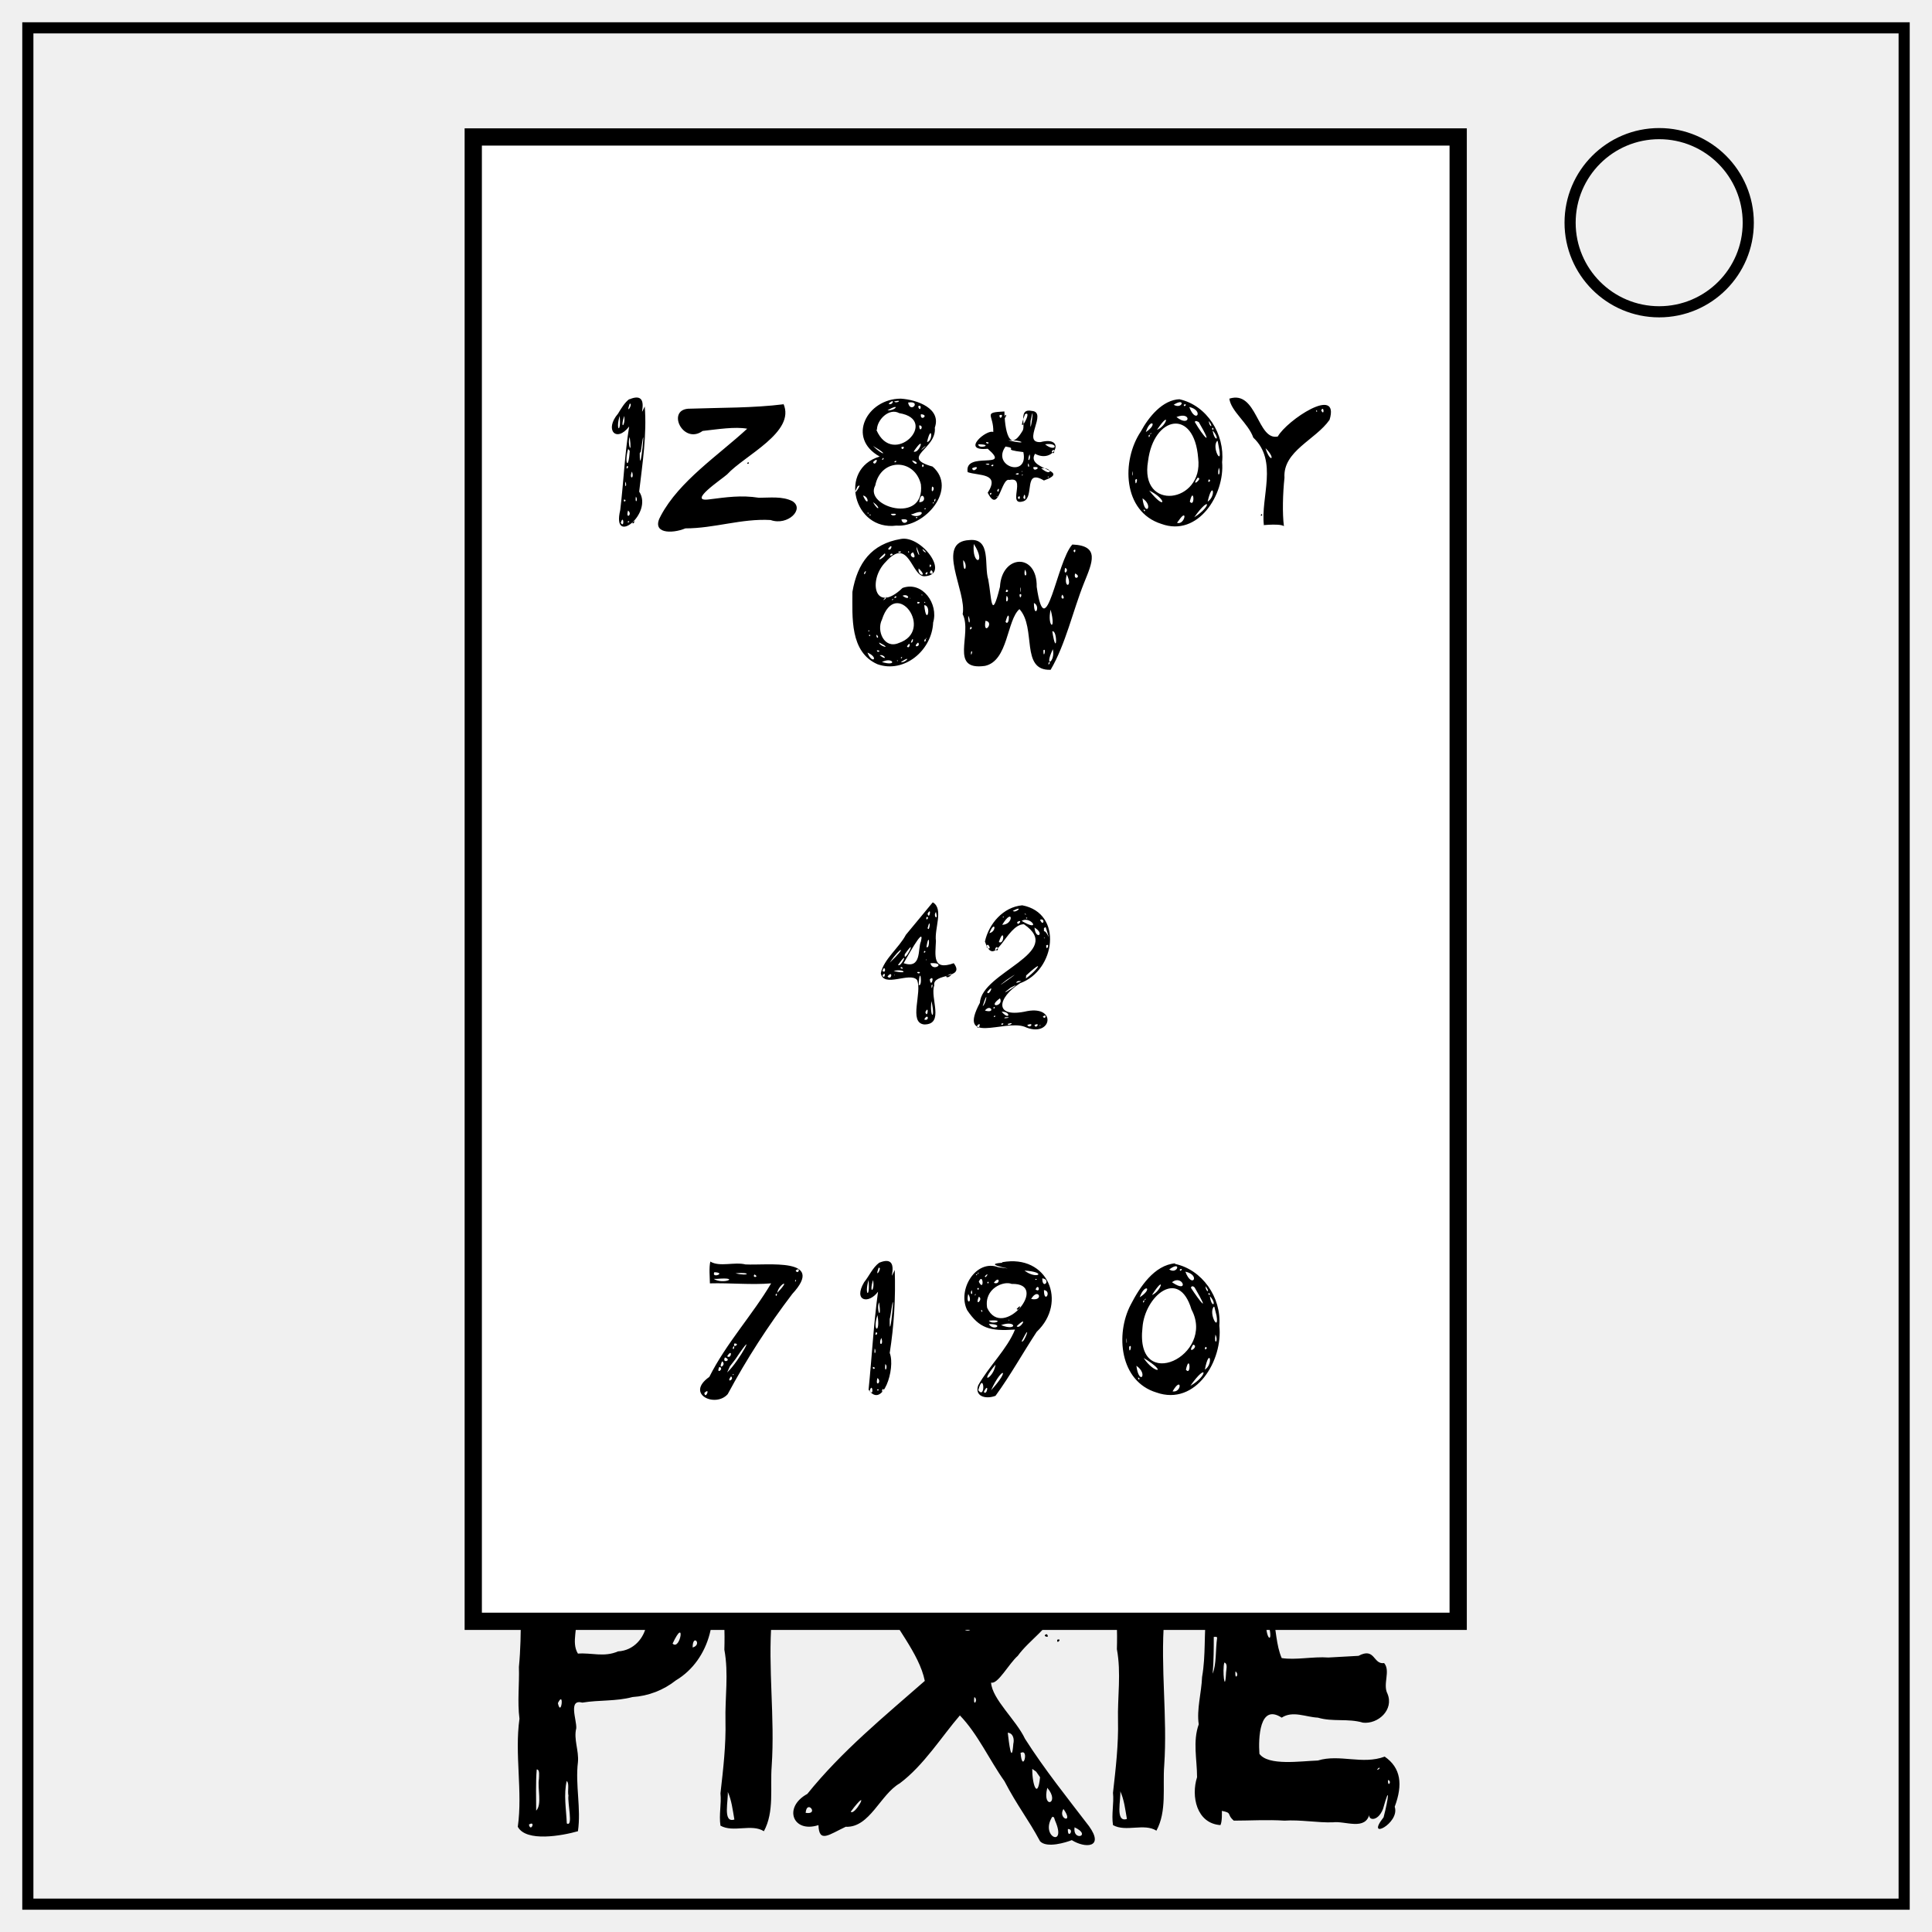
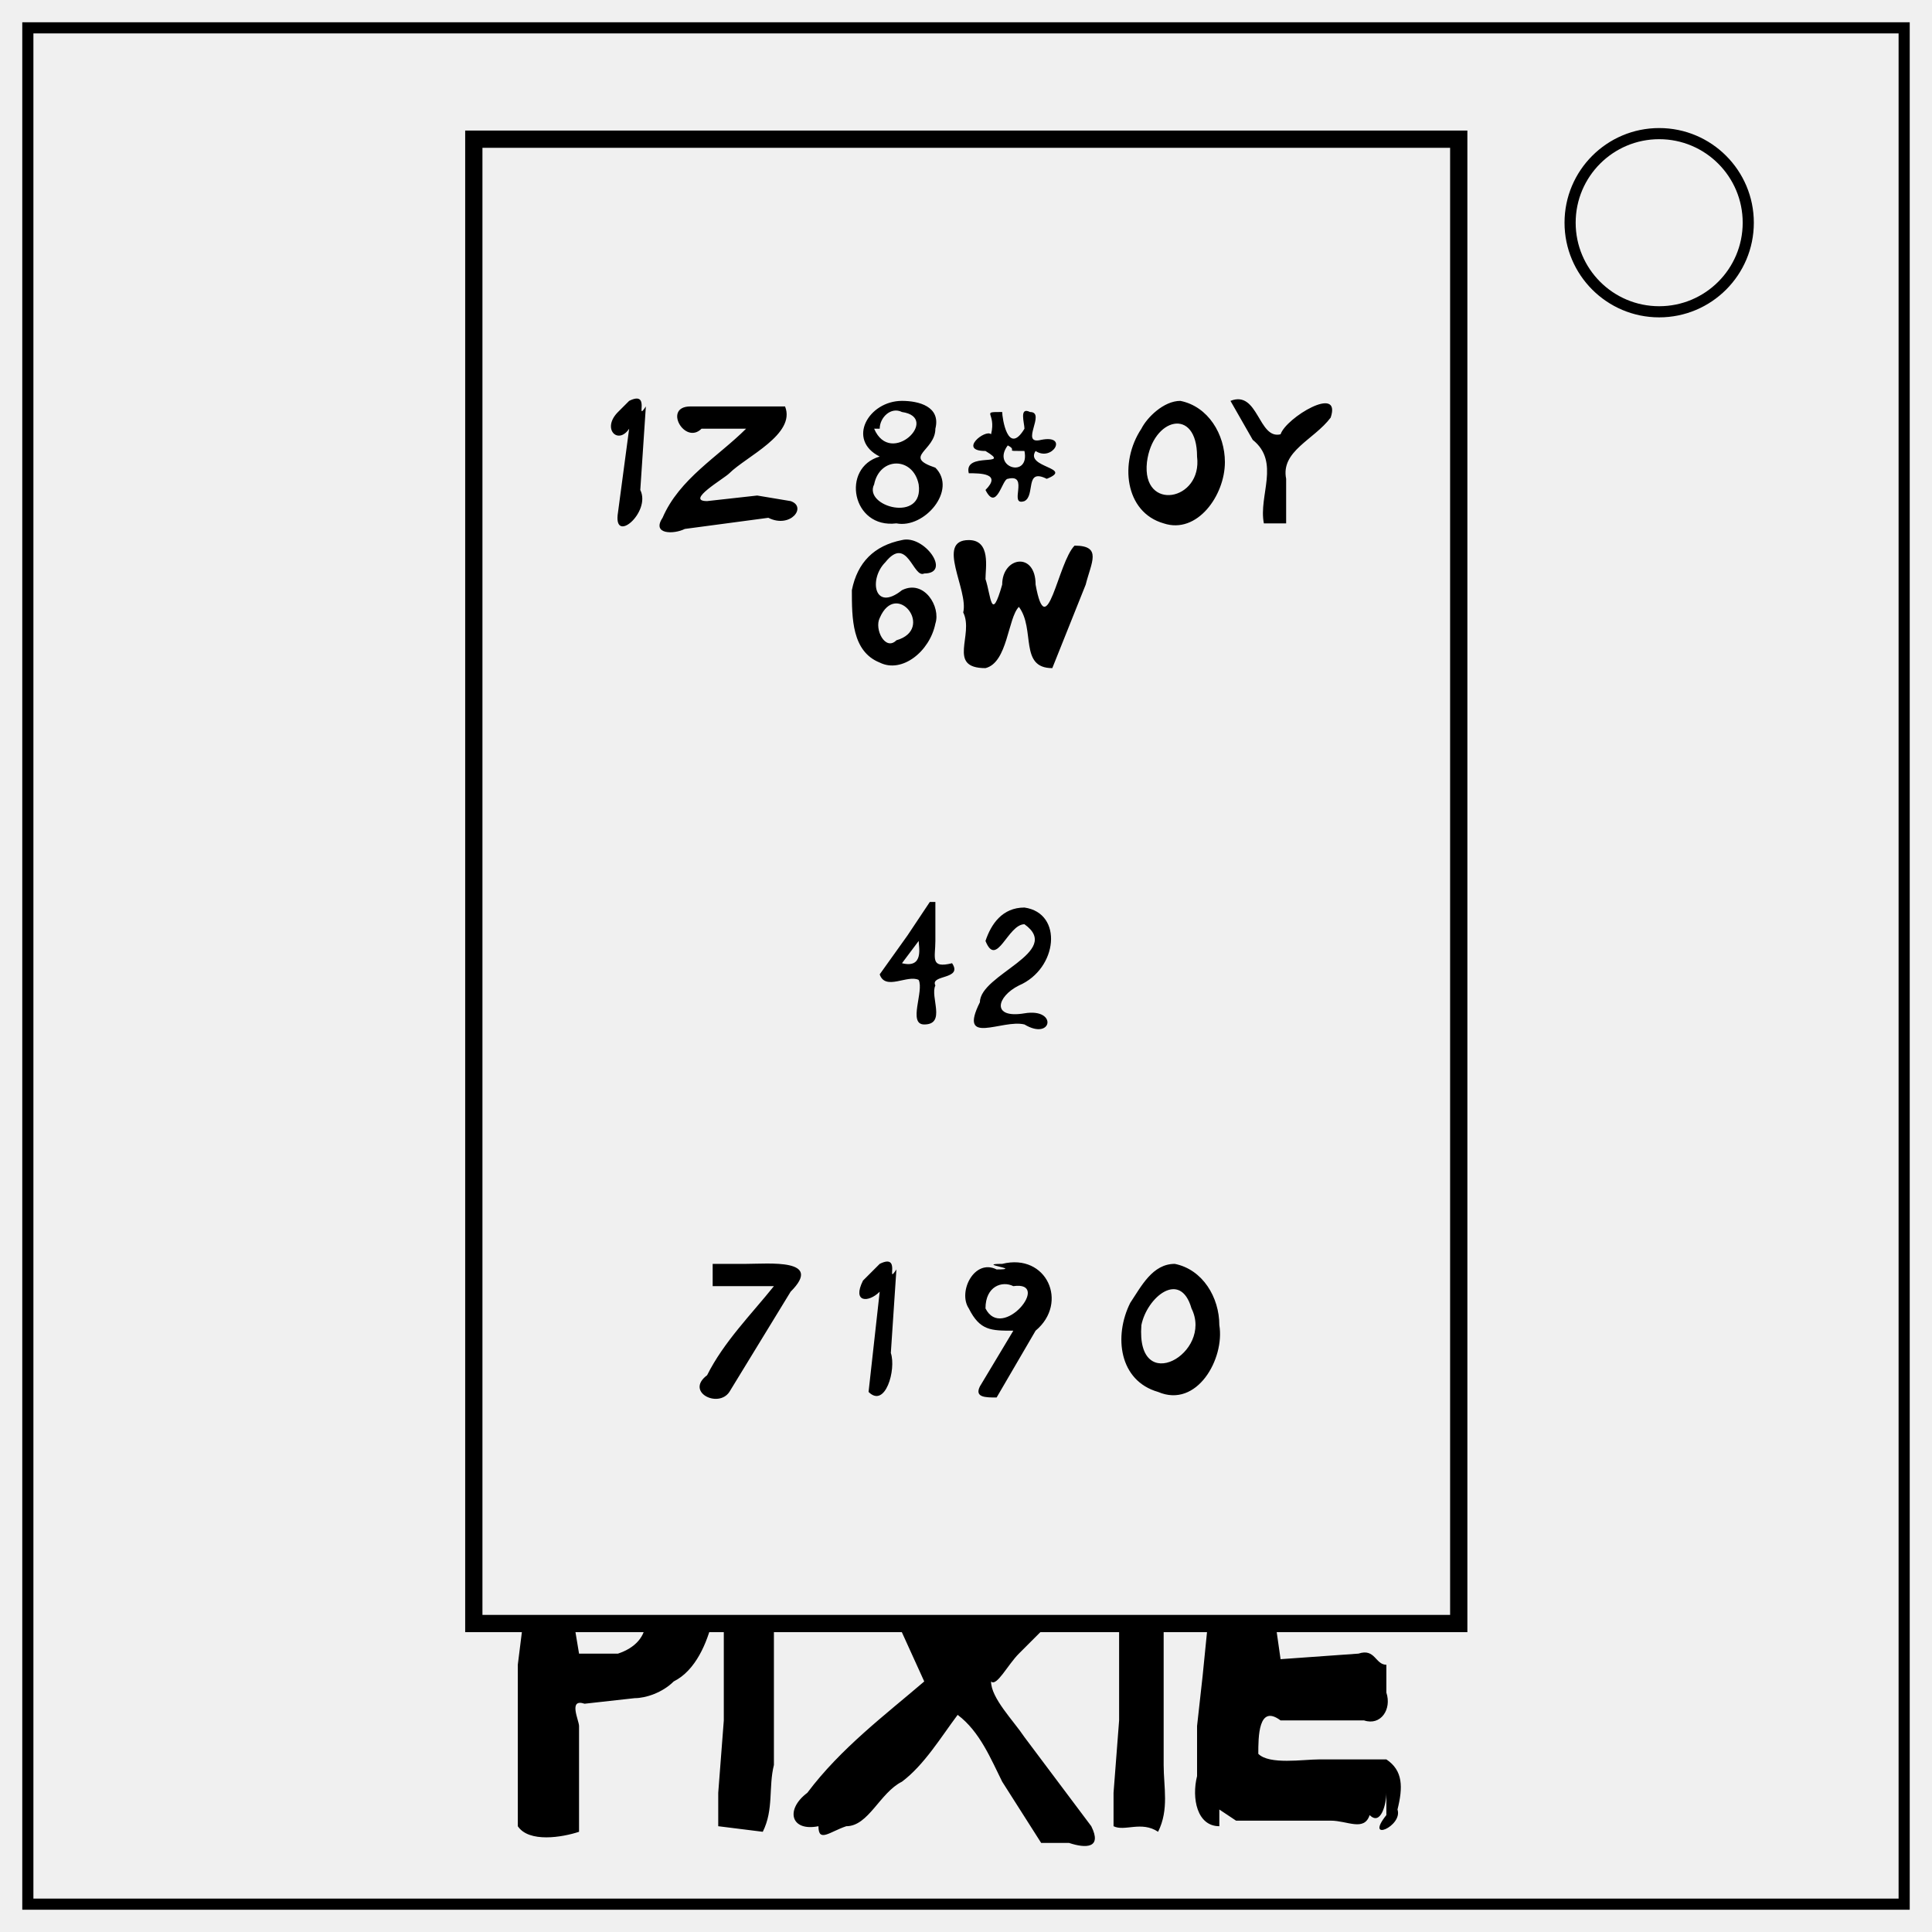
<svg xmlns="http://www.w3.org/2000/svg" xml:space="preserve" fill="none" stroke="#000" stroke-width="2" viewBox="0 0 347 347">
  <path d="M5 5h337v337H5z" />
  <circle cx="298" cy="40" r="16" />
-   <path fill="#000" stroke="none" d="M101.3 275.6c5.9 0 11.6 1.4 17.3 2.7 2.4 1.9 9 .4 8 4.9 3 6.4 1 14.9-5.2 18.6a14 14 0 0 1-7.8 3c-3 .8-6 .5-9 1-2.6-.7-1 3.1-1.1 4.6-.5 2 .5 4 .3 6.1-.5 4.1.6 8.3 0 12.4-2.8.8-9.3 2-10.8-.8.9-6.4-.6-13 .3-19.4-.4-3.1 0-6.2-.1-9.3.6-6.2.2-12.4.3-18.5-.4-5.5 4.1-4.4 7.8-5.3zm14.2 4c1.1 4.3 1.9-2 0 0zm-19.8 1.7c0 2 1-1.5 0 0zm7.6 8.5c.7 2.4-.8 5.1.5 7.2 2.4-.2 4.7.7 7.2-.4 5.7-.3 7.5-9.1 1.3-10.5-2.8-.6-6-1.7-8.4.4-.3 1-.4 2.2-.6 3.3zm14.2-4.5c-.1 3.2 3 3.1 1.2.2-.4-.2-.8-.2-1.2-.2zm-18.3 5.5c.7 4.9 1.4-4.5 0 0zm26.6-1.3c-1.4 2.6 1.5 3.6 0 0zm-5 5.7c1.4 1.4 2.4-5.1 0 0zm3.6.7c1.8-.5 0-2.6 0 0zm-24.2 10c.6 2.7 1.2-2.5 0 0zm-3.8 11.9c-.2 2.4-.1 5-.1 7.4 1.1-1.1.2-4 .5-5.7 0-.5.2-1.7-.4-1.7zm5.4 2c-.6 2.5-.1 5.2 0 7.7 1.2.7.1-3.7.3-5-.2-.8.2-2.2-.3-2.6zm-6.8 7.9c.3 1.5 1.3-.8 0 0zm37.8-53.5c1.8 1.5 4.6-.2 5.8 2-.3 5-.5 9.8 0 14.7-.7 8.8.6 17.5 0 26.3-.3 3.9.5 8.2-1.4 11.7-2.2-1.4-5.5.3-7.8-1-.3-2 .2-3.9 0-5.8.5-4.4 1-8.7.9-13-.1-4.2.6-8.5-.2-12.8.2-6.4-.6-12.8-.6-19.2 2.6-1.7 2.2 3.8 2.2-.5-1.5-1.2-.1-2.1 1-2.4zm3.4 2.7c-.2 2.6.5 2 0 0zm-4.6 2.7c-.2 1.2.6.1 0 0zm-.9 42.1c.2 1.5-1 5.8 1.2 5.1-.3-1.7-.5-3.5-1.2-5zM158 275c1.4 1.6 3.8 1.8 6 1.5.8 2 2.5 6 5 8.2 1 2.4 3.5 9.4 5.3 8a270 270 0 0 0 8.4-11.1c2.5-2.1 4.5-6.5 8.5-3.9 6.5 1.2-.3 9-1.8 11.7-.6 2.7-4.6 5.2-6.6 8-1.6 1.4-3.6 5.2-4.8 4.8.2 3 4.5 6.7 6.1 10.1 3.5 5.5 7.6 10.6 11.5 15.7 2.8 3.9-.7 4-3.1 2.5-1 .4-4.5 1.5-5.7.2-2.2-4.1-4-6.2-6.4-10.8-2.7-3.8-4.8-8.5-8-11.8-3.2 3.7-6.5 9-10.8 12.2-3.5 2-5.4 8-9.7 7.8-3 1.4-4.8 3-4.9-.3-4.6 1.5-6.4-3.2-2-5.6 6.2-7.7 13.8-13.9 21.1-20.3-1-5-5.6-10-7.7-14.7-.8-4.1-6.6-7.3-6.5-10.8 2-1.4 4.2 0 6.1-1.4zm-7 1.1c.7 0-.2 1 0 0zm11.9-.4c1.4.3-.3 1 0 0zm2.5-.1c2.2-.2-.6 1.4 0 0zm-8.8 2.5c-.1 2.2 1.2.4 0 0zm8.9-.5c2.3.2-.1 2.5 0 0zm-14.2.6c.7.7-1 .4 0 0zm8.2 1.3c.1 1 0 6 .5 4.3-.2-1.5.7-5-.4-5v.7zm2-.7c-.3 3.8 4.2 3 0 0zm5.3.8c2.7 2-1 1 0 0zm-14.8 1.1c1.3 1.1-1 1 0 0zm-.6 1.4c1.2 1.3-1.3 1.4 0 0zm16.7-.4c1 .1 0 1 0 0zm-3.5 4.1c-.1 1.6.3 5.7.4 2-.2-.4.3-3-.4-2zm7.7 0c1 .3-.2 1.2 0 0zm22.3.1c1.8 1.5-2.3 1.7 0 0zm-23.8 1.2c.7-.3 0 .6 0 0zm5.6 0c2 1.7-1.3 1.3 0 0zm-5 .6c1.8.1.2 2.4 0 0zm20.4.3c2-.2-1.5 1.5 0 0zm-2.5 3.5c.7 1-1.2.9 0 0zm-1.3 2c.8.9-1.1.3 0 0zm1.9 1c1-.3-.2 1 0 0zM175 304.8c-.3 2 .8.5 0 0zm6 6.4c.2 1.7.7 6 1 2 .2-.8 0-1.9-1-2zm2.3 3.6c.3 3.9 1.6-.7.1 0zm2.1 3c0 2.9 1 5.4 1.4 1.4l-.7-1-.7-.5zm2.7 3.3c-1 4 2.4 2.8 0 0zm-35.3 4.3c.7.8 3.5-4.4.6-.8l-.6.8zm-8.1.2c2.5.4.2-2.5 0 0zm46.3-.7c-1.1 1.8 2 2.8 0 0zm-2 1.4c-2.3 3.6 2.7 5.7.5.7l-.2-.6zm4 1.9c-.4 2.6 3.2 1.5 0 0zm-1.2.3c-.1 2 1.3 0 0 0zm11.5-54.4c1.8 1.5 4.6-.2 5.8 2-.2 5-.5 9.8 0 14.7-.7 8.8.6 17.5 0 26.3-.3 3.9.5 8.2-1.4 11.7-2.2-1.4-5.5.3-7.8-1-.3-2 .2-3.9 0-5.8.5-4.4 1-8.7.9-13-.1-4.2.6-8.5-.2-12.8.2-6.4-.6-12.8-.6-19.2 2.6-1.7 2.2 3.8 2.3-.5-1.6-1.2-.2-2.1 1-2.4zm3.4 2.7c-.2 2.6.5 2 0 0zm-4.6 2.7c-.2 1.2.6.1 0 0zm-.9 42.1c.2 1.5-1 5.8 1.2 5.1-.3-1.7-.5-3.5-1.2-5zm18.6-48.3c1.7.7 3 .3 5 .4 3.5.2 6.8.6 10.2.1 3.1 0 6.3.8 9.3 0 3.6 1 6.5 3.4 4.8 7.4-.2 2.3.9 5.1-.6 7.1-2.7-.7.6-4-.7-5.9-.7-3.6-.4 2.3-.8 3.3.2 2.9-2.1 3.1-4.6 3-3 .7-6-1-8.8-.8-1.9.4-6-1.2-5 2.1.6 2.6.6 5.5 1.6 7.8 2.5.4 5.6-.3 8.4-.1l5.4-.3c3-1.6 2.6 1.6 4.6 1.3 1.2 1.4-.3 3.8.6 5.5 1.2 2.9-1.7 5.5-4.4 5.2-2.7-.8-5.4-.1-8.1-.9-2.2-.1-4.5-1.3-6.5 0-4-2.6-4.2 3.7-4 6.5 1.6 2.2 7.4 1.3 10.5 1.2 3.9-1.2 8 .8 12-.7 2.9 2 3.3 5 1.8 9 1 3-5.4 6.2-2 1.9.9-3.4 1.2-6.2-.1-1.5-1 2.5-2.9 2-2.4.8-.7 3.2-4.4 1.3-6.6 1.6-2.7.1-5.9-.5-8.7-.3-3-.2-6.4 0-9.1 0-1.4-1.2-.1-1.4-2.4-1.8 0-3.5.6 1.4 0 2.6-4.3-.3-5.3-5.2-4.2-8.6 0-3.2-.8-6.4.3-9.5-.4-2.7.5-5.7.6-8.5.7-4 .3-7.8.8-11.8.5-3 .3-5.9-.6-8.8 1.2-1.6-1-7.5 2.3-4.5 1.6 2.7-1.7-3.5 1.4-2.8zm24.3 2.1c1 .8 1.9-.7 0 0zm3.1 1.7c-1.5 3.9 2.2 1.4 0 0zM221 288c-.3 6 1.4-7.2 0-1.4v.6zm-2.1-2.7c-.5 1.5-.1 6 .2 2.4-.3-.8.7-2.1-.2-2.4zm8.5 6.4c0 2.8 1.3 3.6.5.3 0-.5-.3-.3-.5-.3zM218 294c0 1.7 0 4.5-.2 6.6.7-1.7.5-4.3.8-6.4 0-.3-.3-.2-.6-.2zm1.9 4.6c-.4 1.3.1 5.7.3 2 0-.6.4-1.8-.3-2zm2 1.6c-.2 1.8.8.5 0 0zm25.4 17.7c.8-.2.5-.8 0 0zm2 1.8c-.1 1.5.8.2 0 0zm-15.7 1.7c2 .4.3.1 0 0z" aria-label="PIXIE" paint-order="markers" />
-   <rect width="266.6" height="176.9" x="24.6" y="-261.9" fill="#fff" stroke-linecap="square" stroke-miterlimit="50" stroke-width="3.1" paint-order="markers fill stroke" ry="0" transform="rotate(90)" />
-   <path fill="#000" stroke="none" d="M161.8 96.8c3.7-.7 9 6.4 4.3 6.7-2.4.2-2.8-7.3-7-2.6-3.3 3.3-2 9.5 3 4.7 3.6-1.3 6.5 2.9 5.5 6.2-.2 5-5.2 9.2-10 7.5-5-2.2-4.5-8.5-4.5-13 .9-5.2 3.4-8.6 8.7-9.5zm-2.3 1.8c.6.6 1-1.4 0 0zm5.1-.4c0 1.2 1.1 2.6 0 0zm1.1.4c0 .6 1.3 1 0 0zm-2.6.4c0 .6.4 0 0 0zm-1.8.1c.3.5 1-.3 0 0zm2.7.1c-1.3.5 1 1.8 0 0zm-5.1.2c-2.5 2.2.7.4 0 0zm1 .4c1-.2-.1-.7 0 0zm7.1 1.6c-.2 1 .6 0 0 0zm-2 .7c-.3 1.3 1.8 1.7 0 0zm2 .8c1 .7.3-1.3 0 0zm-11.8 0c0 .9.7-1.1 0 0zm11 .1c.3.7.7-.8 0 0zm-.7 3.8c0 .3.4 0 0 0zm-3.4.2c1.5 1.1 1.2-.5 0 0zm-1.5.4c.8 0 .2-.7 0 0zm-2 .4c.7-.2 1-1.2 0 0zm4.8-.4c0 .2.3 0 0 0zm-3.2.3c0 .4.5-.5 0 0zm5.8.4c0 .4.4 0 0 0zm-1.2 0c-.3.7 1 0 0 0zm-6.4 3.2c-1 2 .4 5.3 3 4.2 6.6-2.2-.5-12-3-4.2zm7.6-2.6c.4 4 1.4 0 0 0zm-10 4.5c-.2.5.4 0 0 0zm1.4.8c0 1 .7.4 0 0zm-1.3 0c-.1.6.5 0 0 0zm10.2.6c0 .3.3 0 0 0zm-.3.6c.5.2.2-1.1 0 0zm-2.4.2c.5.2.5-1.5 0 0zm1.3 0c-1.2 1 .6.8 0 0zm-7 0c0 .7 2.6 1.3 0 0zm5 .7c.5.7.8-1.3 0 0zm-5.4.7c0 .6 1 0 0 0zm-1.7.4c.8 2.2 2.2 1 0 0zm2.2.5c1.6 1.2.8-.3 0 0zm3.8.4c0 .5.5-.4 0 0zm0 .8c.7.3 2.2-1.4 0 0zm-.7-.3c0 .3.4 0 0 0zm-2.7.3c2.9.9 2-1 0 0zM174.1 97c4-.4 2.6 4.6 3.4 7.1.6 3.2.5 7.8 2.1 1.3.3-5.8 6.7-6.2 6.6 0 1.6 11 3.6-4.6 6.4-7.6 5 .2 3.6 3.2 2.1 6.9-2 5-3.3 11-6 15.6-5.5.2-2.5-7.5-5.6-10.9-2.3 2-2 9.3-6.2 10.2-6.5.9-2.2-5.7-4-9.3.8-4-5-13 1.2-13.3zm.8.7c-.4 4 2.4 3.7 0 0zm17.9 1.2c.3.9.6-.7 0 0zm-19.8 1.7c0 3 1 1 0 0zm18.3 1.4c-.4 1.7.9.3 0 0zm-7.2.3c-.4 1.6.7 1.2 0 0zm9 .7c-.4 1.4 1.3.6 0 0zm-1.5.2c-.7 2.6 1.2 2.3 0 0zm-8.3 2.3c-.2 1.8.2.1 0 0zm-2.5.4c-.6.8.8.3 0 0zm2.3.9c.1 1.3.7-.5 0 0zm7.7 0c-.6.9.8 1 0 0zm-10 .2c-.4 1.9.7.7 0 0zm4.9 1.3c0 3 1.3.6 0 0zm3 1.2c-.7 3 1.1 4.2 0 0zm-14.8 1.1c0 2.1.6 1 0 0zm6.7 1.1c.8 1 .8-3 0 0zm-3.6-.2c-.5 2.9 1.7.2 0 0zm-2.7 1.1c-.4 1 .7 0 0 0zm14.7.8c.8 5 1-.3 0 0zm.1 3.2c-1.7 3.6.5 2.3 0 0zm-1.7.2c0 1.9.6-.6 0 0zm-13 .3c-.1 1.3.5-.6 0 0zm14 1.8c-.4 1 .5 0 0 0zm-60.8 107.7c1.7 1 4.3 0 6.3.5 3.9.2 14.5-1.3 8.4 5.3a136 136 0 0 0-11.6 18c-2.2 2.5-7.7 0-3.3-3.1 3-6 7.8-11.2 11.1-16.8-3.6.3-7.3-.1-11 0 0-1.1-.2-2.8.1-4zm15.3 1.6c.5.9 1-.8 0 0zm-14.6.3c-.6 1.2 2.3.1 0 0zm3.8.2c2.6.6 2.8-.3 0 0zm3.4.2c-.5.7 1 .5 0 0zm-7.3.8c1.7 1.1 5-.4.5 0h-.1zm14.6.3c0 .6.4-.5 0 0zm-3.2 2.2c2.7-2.8.2-1.5 0 0zm-.3.3c.1.8.5-.6 0 0zm-8.7 14c2.2-2 5.7-8.7 1.5-2.4l-1 1.3zm1.3-5.2c-.4 1 1.2 0 0 0zm-.3.8c.2.8.5-1 0 0zm-1 1.5c.8.6 1-1.6 0 0zm-.4.2c-.6 1.2 1.4.5 0 0zm-.5.7c-.9 1.8.9.6 0 0zm-.5 1c-.7 1.5 1 .3 0 0zm2.4 1.3c0 .4.4 0 0 0zm-.3.4c-1 1.3.7.6 0 0zm-4.8 3c.2 1.3 1.2-1.2 0 0zm31.4-23.4c4.3-1.8 1.2 4.7 2.8 1.3a78 78 0 0 1-.9 14.9c1.1 2.8-1.3 10.2-3.8 6.6.6-5.9.9-11.8 1.7-17.6-1.7 2.3-4.5 1.7-2.5-1.7.9-1.1 1.5-2.6 2.7-3.5zm-.1.9c-.8 2.3.8-.2 0 0zm-1.8 2.2c-.8 2.7.3 3.5 0 0zm.8 0c-.8 2.7.4 2 0 0zm3 7c-.1 5.7 1.3-8.7.1-.4l-.1.4zm-1.9-3c-.6 1.3.5 3.6 0 0zm-.3 2.3c-1 3 .6 3.5 0 0zm-.3 3.1c-.3 1 .7 0 0 0zm1 1c-.7 1.4.5 1.5 0 0zm-1.2 1.9c-.2 1.5.4.6 0 0zm1.9 2.8c-.2 2 .6.4 0 0zm-2.2.5c-.2.7.8.2 0 0zm.8 2c-.5 1.8.9.7 0 0zm-1.4 2.3c.8 1.2.5-1.7 0 0zm1.3-.1c.6.2.2-.5 0 0zm1-.2c-.4 1 .7-.1 0 0zm21.5-22.8c8.2-1.5 11.8 7.2 6.2 12.5-2.5 3.8-4.7 7.8-7.4 11.5-1.9.7-3.8 0-3.1-1.9 1.9-3.4 5.2-6.5 6.6-10-4.5.3-6.4-.2-8.6-3.5-1.8-3.7 1.6-9.2 5.6-7.7 5.2.7-3.8-.5.7-.8zm4 1.5c2.2 1.7 4.3.3 0 0zm-8.4.5c.1.4.3-.5 0 0zm-.3.3c.3.2.2-.5 0 0zm1.6.2c0 .7 1-1 0 0zm10.3.4c0 2.2 1.7.2 0 0zm-11.4.6c1 2 .8-1.8 0 0zm10.2-.5c-.3.4.6 0 0 0zm-7.5.7c1.2.5 1.1-1.5 0 0zm-1.2 4.5c2.8 6 11.4-4.5 4.4-4.3-1.4-.6-5 .8-4.4 4.3zm0-4.5c.4.4.3-.6 0 0zm8.7 1.2c1 .7.5-1.3 0 0zm-10.5-.1c.4.5.4-.6 0 0zm12 .2c0 2.6 1.5.2 0 0zm-13 0c-.4.9.4 1 0 0zm-.6.7c-.5 2.1.9 1.5 0 0zm1.2.1c0 .6.3-.4 0 0zm10.1.8c2.4.5 1.3-2.2 0 0zm-9.4-.4c-.8 2 .9.4 0 0zm6.8 2.2c.3.6 1.2-1.3 0 0zm-6.4.2c.2.8.4-.1 0 0zm1.4 1.9c.7.9 3.2-.3 0 0zm3.6 0c.2.1 0-.5 0 0zm1.4 1c.6.7 2.3-2.2 0 0zm-5-.4c.8 1.4 3 0 0 0zm2.2.2c3 1.2 2.8-1 0 0zm3.7 2.9c.4.6 2-4 0 0zm-4.7 4.2c-3.2 3.8-.3 2.4 0 0zm-.8 4.6c3.6-3.9 2-4.4 0 0zm-2.3 0c1.4 1.8 1-3.7 0 0zm1 .3c.6.8 1-2 0 0zm34.3-23c4.9 1 8.4 6 8 11.1.7 6.2-4.2 14.5-11.3 12-6.6-2-7.4-10.5-4.6-15.8 1.6-3.1 4.2-7.1 8-7.4zm-1 1c1.5 1 2.3-1.7 0 0zm1.9 0c0 .7.8-.4 0 0zm1 .4c1.2 3.2 2.8.6 0 0zm-2.4 1.9c3.2 2.2 1.9-1.5 0 0zm-3.6 2.3c1.7-.7 2.5-3.9 0 0zm-1.7 5.8c-1.4 12.1 13.2 5 8.8-3.2-2.3-7.7-8.4-2.3-8.8 3.2zm8.7-7.1c1.5 2.3 3.6 5 .7 0-.1-.2-.6-.5-.7 0zm2.6-.3c.1 1.2 1 1.2 0 0zm-11.8 2c2.5-1.6.9-2.6 0 0zm12.4-.8c-.3.5.6.5 0 0zm.2.6c.3 2.3 1.4 1.5 0 0zm-11.7.6c0 .4.4-.5 0 0zm-.3.3c0 .8.5-.6 0 0zm12.7 1c-1 1.2 1 4.7.5 1.6l-.4-1.6zm.3 5c-.3 2.1.6 1.2 0 0zm-16 .6c0 1.6.2.8 0 0zm12 1.2c-1.3 2 1.2.3 0 0zm-11.5.4c0 1.8.7-.8 0 0zm13.7 0c-.4.9.7.2 0 0zm-11.1 2c1.9 2.9 4.6 2.8 0 0zm11 2.1c1.6-1 .8-4.2 0 0zm-3.4 0c1 1.3.7-3.1 0 0zm-8.9-.7c.5 3.7 2.2 1.5 0 0zm9.7 3.6c3.2-1.8 3.1-4.4 0 0zm-9.4-1.5c0 .7.6.2 0 0zm6.2 2.5c1.7.3 1.7-2.9 0 0zm-43-87.8c1.9 1.2.2 4.7.5 6.9-.1 2.6-.7 5.4 3.2 4 2.2 2.9-3.9 1.7-3.5 4-.8 2.2 1.9 7-1.8 7-2.9-.3-.3-5.8-1.3-8-1.3-1.5-6 1.5-6.5-1.2.5-2.5 3.3-4.6 4.5-6.9l4.8-5.8zm-1 2c.3 1.3.8-1.4 0 0zm1.5-.3c-.6.8.5 1.7 0 0zm-1.7.9c-.2 1 .7-.1 0 0zm.2 2c.4.9.6-2.3 0 0zm-4.3 6.3c3.3 1.1 2.5-2.6 3.1-3.9.8-3.3-3 3.8-3.1 3.9zm4.1-2.9c.7.5.5-3.2 0 0zm-6.6 2.8c3.3-3.1 2-3 0 0zm2.7-1.5c-.3 2 2.6-3.7 0 0zm3.5-.6c-.3.7.6 0 0 0zm-4.7 2.5c.5.6 2.2-3.1 0 0zm5-1c0 .4.2 0 0 0zm.8.7c.4 1.7 3.1-.2 0 0zm-5.4.8c.7.6.4-.4 0 0zm-3.2.6c.8.6.4-1.4 0 0zm2 0c2.9.7 1.8-.5 0 0zm4.2.2c.3.6 1-.2 0 0zm-6.2.6c.4.9.7-1 0 0zm.9.2c.8.8 1-1.3 0 0zm10.5 0c.5.6 1.9-1.3 0 0zm-9.3-.3c0 .2.3 0 0 0zm4.4 1.8c.8.5.2-4 0 0zm2-1c.2 1.8 1-1 0 0zm.3 1.1c0 1.3.4-.7 0 0zm0 2.8c-.4 2.9.8 3.7 0 0zm-1.1 2c.4 1.3.7-1.5 0 0zm-.2 1.3c1 .4.7-1.3 0 0zm17.6-20.5c7.4 1.4 6 11.7-.4 14-4.1 2.6-4.8 6.4 1.3 5 5.5-1 4.3 5-.5 2.8-3.7-1.3-12.1 3.4-8-4.3.3-5.5 15.4-9 7.9-14.1-3.2 0-5.2 8.4-7 3.1.7-3.2 3.3-6.2 6.7-6.5zm-1.7 1c.6.5 2.1-1.1 0 0zm2.1.5c.3.4.4 0 0 0zm-3.9.6c.1.4.3-.4 0 0zm-.1 1.4c2.1 0 2-3.3 0 0zm4.3-1.3c-.1.4.5 0 0 0zm2.5.4c.6 1.4 1-.4 0 0zm-3.3.2c3.7 2.2 1.6-1 0 0zm-.8.2c0 1 1.2-.7 0 0zm-5 2c1.4-.3 1-2.5 0 0zm9.7-.3c.6-.5 1.6 3 .4-.8l-.3.2v.6zm-1.6-.7c.2 2.3 2 1.2 0 0zm-6.4 2.6c1.1.6 1-3 0 0zm8.1-.8c0 .3.3 0 0 0zm.4 1.4c0 1.3.8-.5 0 0zm-10.7.3c1.2 1 .1-1.3 0 0zm1.5.4c.9.8.5-1.2 0 0zm3.8 6c2.1 0 6.6-5.7 1.8-1.3 0 2-1.3.4-1.8 1.3zm-1.7-.5c-3.9 3 4.6-3.1 0 0zm.7 1.4c-3.3 2.5 3.2-1.7 0 0zm-4.2.8c.3.9 1.5-1.9 0 0zm-.8 2.5c.6-.3 1.1-3.5 0 0zm3.1-1.4c-2.5 1.8.8 1.5 0 0zm-1.2 1.7c.2.5.5-.5 0 0zm-1.5.5c2 .6 1-1.3 0 0zm3 .2c1.4 1.7 1.8 0 0 0zm-1.4.8c0 .5.6-.3 0 0zm8.8.1c.5.7.8-.7 0 0zm-6.7.1c-1 .4 1.7 0 0 0zm-4.5.4c1.3-.3.1 0 0 0zm3.7.8c.2.5.8-.4 0 0zm1.2 0c0 .6 1.6-.5 0 0zm-5.5.3c.1 1.3 1-1 0 0zm9-.1c.5.8 1.4-.6 0 0zm1.3 0c.2.9 1.2-.6 0 0zm1 0c-.3.3.3.1 0 0zM113.1 71.7c4.1-1.7 1.2 4.5 2.7 1.3.4 5-.4 10.2-1 15.3 2.6 3.9-5 10-3.4 3.3.6-5 .8-10 1.6-15-2.3 3-4.5.6-2-2.3.6-1 1.2-2 2-2.6zm0 .8c-.8 2.3.7-.1 0 0zm-1.8 2.2c-.8 2.6.3 3.3 0 0zm.8 0c-.8 2.6.3 1.8 0 0zm2.8 6.7c0 5.5 1.3-8.3.2-.3l-.2.3zm-1.8-2.9c-.5 1.2.5 3.7 0 0zm-.3 2.2c-.7 2.5.1 3.9.3.3l-.2-.3zm-.2 3c-.3 1 .6 0 0 0zm.9 1c-.6 1.4.5 1.4 0 0zm-1.2 1.8c-.1 1.5.4.6 0 0zm1.9 2.7c-.2 1.5.5.6 0 0zm-2.1.5c-.3.7.7.2 0 0zm.7 2c-.5 1.7.9.7 0 0zm-1.3 2.2c.7 1.1.5-1.7 0 0zm1.2-.1c.6.1.2-.5 0 0zm1-.2c-.4 1 .7-.1 0 0zm27-21.1c2.3 5.1-7 9.3-10.1 12.7-1 .9-7.2 5-3.3 4.5 3.2-.4 5.8-.8 9-.3 2 0 4.2-.3 6 .6 2.3 1.4-.8 4.5-3.9 3.4-5.2-.3-10.1 1.5-15.3 1.5-2.4 1-6.3 1-4.4-2.3C122 86.4 129 81.8 134.2 77c-2.2-.4-5.3.1-8 .4-3.6 2.6-6.7-4.1-2.2-4 5.6-.2 11.2-.1 16.8-.8zM134.4 83c.4.4-.6.4 0 0zm27.4-11.4c3 .2 7.3 1.8 6.1 5.2.4 3.9-6.4 5.3-.4 7 4.6 4-1.4 11-6.5 10.6-7.7 1-10.5-10.2-3-12.4-6-3.3-2.3-10.4 3.8-10.4zm-1.2.5c.3.5 1.8-.4 0 0zm-1 .4c.7.5 1.3-1.2 0 0zm3.5-.2c.4 2.1 2.5-.4 0 0zm1.8.7c.4 1.3.8-.6 0 0zm-5.5.7c1.5.1 2.4-1.4 0 0zm-2 3.5c3 7 11.5-1.8 4.1-3-1.8-1-4 1.2-4 3zm8-2.8c-.2 1.4 1.6.1 0 0zm-.3 2c0 1.6 1 0 0 0zm1.4 3c1.2-.2.8-3.5 0 0zm-2.4 1.7c1 .5 2.3-3.4 0 0zm1.4-.3c1.7-1.4 0-.3 0 0zm-8.7-.7c1.8 1.8 3 1.7 0 0zm5.1.2c0 .9 1-.3 0 0zm-3.5 2.3c.5 0 .3-.8 0 0zm-1.6.4c.4 1 1.3-1.3 0 0zm7-.3c.7 1.2 1.5.3 0 0zm-3.2.3c.5.2.5-.6 0 0zm-3.4 4.2c-2.1 3.8 9 7.1 8.2-.2-1.1-4.7-7.2-4.8-8.2.2zm8.4-3.7c0 1 .7-.3 0 0zM154 87.4c-1.4 2.8 1.3-1.1 0 0zm13.4 0c-.3 1.8.8.1 0 0zM155 89c1 2.3 1.2.2 0 0zm10.1 1.2c1.8 0 .3-2.6 0 0zm2.7-.4c0 1 .5-.8 0 0zm-11 .4c1 1.8 1.5 1 0 0zm10.8 0c-.3.6.4-.1 0 0zm-1.6 1.2c.3.3.4-.4 0 0zm-2.4 1c1.7 1.1 3.2-1.3.4-.1zm-7.8-.3c.1.4.4-.1 0 0zm4.2.2c.3.7 1.9-.2 0 0zm-3.8.1c-.1.4.5 0 0 0zm8.3.5c0 .5.6-.2 0 0zm-2.6.4c.3 1.5 2.2-.3 0 0zm23.4-19.5c3 .2-1.9 5.8 1.6 5.6 4.7-1.2 2.5 4-1 2.1-1.8 2.9 6.8 2.9 1.6 4.8-3.7-2.2-1.7 2.9-3.6 3.7-3.2 1.1.6-4.5-2.6-3.8-1.5-.5-1.9 6.3-3.9 2.3 2.3-3.6-1.6-3-3.6-3.7-.7-3.9 8.1-.3 3.6-4.2-5 .5-.1-3.6 1-3 .1-3.2-2-3.5 2-3.7 0 1.4.4 8.4 3.3 3.4.5-1.1-.8-4 1.6-3.5zm-1.2.6c-1.8 4.8 1.6-.9 0 0zm1 1.2c-.2 3.8.9-4.5 0 0zm-5.6-1c.1 1.2 1-.5 0 0zm1 0c-.3 1.3.6-.5 0 0zm.6 4.5c4 .9 2.2-.2 0 0zm-4 .3c.1.6 1 0 0 0zm10.6.4c2 1.6 2.6-.4 0 0zm-12 0c0 1 3 0 0 0zm4.9.4c-2.6 3.6 4.2 5.7 3.2 1-4.2-.5-.7-.6-3.2-1zm8.3.9c.6 1 .6-1 0 0zm-4 .5c-.6 1.8.4.9 0 0zm-.2 1.6c-.3.7.4 1 0 0zm-7.7.2c1.2.3.6-.4 0 0zm1 .2c.4.5.7-.5 0 0zm7.6.3c-.1 1.1 1.8-.2 0 0zm-11 .2c.2 1.1 1.8-.8 0 0zm12.4 0c2 1.7 2.1-.2 0 0zm-3.5.5c.1.4.2 0 0 0zm-1.1.5c.5.5 1-.4 0 0zm1.1.2c0 .3.5-.2 0 0zm4.7.3c-.1.4.4-.1 0 0zm-9.1 2.5c.3.8.5-1 0 0zm-1.3.5c0 .8.6-.4 0 0zm6 .8c.6 1 .3-1.6 0 0zm-4.8-.3c0 .3.3 0 0 0zm3.8.3c.5.8.5-.9 0 0zm29-17.7c5 1.1 8.2 6.3 7.7 11.3.5 5.8-4.3 13.5-10.9 11.1-7-2.2-7.2-11.4-3.7-16.6 1.4-2.6 3.9-5.7 7-5.8zm-1 1c1.6.9 2.2-1.4 0 0zm1.8 0c.1.7.8-.4 0 0zm1 .4c1.2 3.2 2.7.6 0 0zm-2.3 1.8c2.5 2 2.8-1.1 0 0zm-3.5 2.3c1.8-.7 2.5-3.7 0 0zm-1.6 5.6c-1.6 9.2 10 7.6 9-.5-.7-9.1-8-7.6-9 .5zm8.4-7c1.5 2.6 3.5 4.8.7 0-.1 0-.6-.4-.7 0zm2.5-.2c.1 1.2 1 1.3 0 0zm-11.3 2c2.3-1.5.8-2.6 0 0zm12-.8c-.4.5.5.5 0 0zm0 .5c.3 2.1 1.5 1.8 0 0zm-11.2.6c0 .4.4-.5 0 0zm-.3.3c0 .9.5-.5 0 0zm12.3 1c-1 1.2.9 4.5.4 1.6l-.3-1.6zm.3 4.8c-.4 2.1.5 1.1 0 0zm-15.5.6c-.1 1.4.2.7 0 0zm11.7 1.2c-1.4 2 1.1 0 0 0zm-11.2.4c0 1.7.7-.8 0 0zm13.2-.1c-.4.9.7.2 0 0zm-10.7 2c3 3.8 3.3 1.6 0 0zm10.5 2c1.6-1 .9-4 0 0zm-3.2 0c1 1.2.7-3 0 0zm-8.5-.6c.4 3.5 2.1 1.4 0 0zm9.3 3.4c3.2-2 2.9-4.1 0 0zm-9.1-1.4c0 .6.6.2 0 0zm6 2.4c1.4.5 2-2.9.3-.4l-.3.4zm9.4-22.3c5-1.6 5 7.6 8.7 6.8 1.6-2.9 11.2-9.3 9.3-3-2.5 3.6-8.4 5.6-8.1 10.4-.3 2.8-.4 6.4-.1 8.7-.8-.6-5.3 0-3.6-.2-.6-5 2.6-11.5-1.9-15.7-.9-2.6-4-4.7-4.3-7zm16.5 2.1c.6 1.2.5-1 0 0zm-.9 0c-.2.4.5.2 0 0zm-9.1 6.8c.8 2.7 2 2 0 0zm-.7 11.8c.4.4-.5.5 0 0z" paint-order="markers" />
+   <path fill="#000" stroke="none" d="m94 291-1 8v29c2 3 8 2 11 1v-19c0-1-2-5 1-4l9-1c2 0 5-1 7-3 4-2 6-7 7-11h-12c0 3-2 5-5 6h-7l-1-6zm36 0v18l-1 13v6l8 1c2-4 1-8 2-12v-26zm31 0 5 11c-7 6-15 12-21 20-4 3-3 7 2 6 0 3 2 1 5 0 4 0 6-6 10-8 4-3 7-8 10-12 4 3 6 8 8 12l7 11h5c3 1 6 1 4-3l-12-16c-2-3-6-7-6-10 1 1 3-3 5-5l6-6zm40 0v18l-1 13v6c2 1 5-1 8 1 2-4 1-8 1-12v-26zm16 0-1 10-1 9v9c-1 4 0 9 4 9v-3l3 2h17c3 0 6 2 7-1 2 2 3-2 3-4v4c-4 5 3 2 2-1 1-4 1-7-2-9h-12c-3 0-9 1-11-1 0-3 0-9 4-6h15c3 1 5-2 4-5v-5c-2 0-2-3-5-2l-14 1-1-7z" />
+   <path fill="#000" stroke="none" d="M162 97c4-1 9 6 4 6-2 1-3-7-7-2-3 3-2 9 3 5 4-2 7 3 6 6-1 5-6 9-10 7-5-2-5-8-5-13 1-5 4-8 9-9zm-4 14c-1 2 1 6 3 4 7-2 0-11-3-4zm16-14c4 0 3 5 3 7 1 3 1 8 3 1 0-5 6-6 6 0 2 11 4-4 7-7 5 0 3 3 2 7l-6 15c-6 0-3-7-6-11-2 2-2 10-6 11-7 0-2-6-4-10 1-4-5-13 1-13zm-46 130h6c4 0 14-1 8 5l-11 18c-2 3-8 0-4-3 3-6 8-11 12-16h-11v-4zm30 0c4-2 1 4 3 1l-1 15c1 3-1 10-4 7l2-18c-2 2-5 2-3-2l3-3zm22 0c8-2 12 7 6 12l-7 12c-2 0-4 0-3-2l6-10c-4 0-6 0-8-4-2-3 1-9 5-7 5 0-4-1 1-1zm-3 8c3 6 12-5 5-4-2-1-5 0-5 4zm34-8c5 1 8 6 8 11 1 6-4 15-11 12-7-2-8-10-5-16 2-3 4-7 8-7zm-6 11c-1 13 13 5 9-3-2-7-8-2-9 3zm-37-76v7c0 3-1 5 3 4 2 3-4 2-3 4-1 2 2 7-2 7-3 0 0-6-1-8-2-1-6 2-7-1l5-7 4-6zm-6 11c4 1 3-3 3-4l-3 4zm22-10c7 1 6 11-1 14-4 2-5 6 1 5s5 5 0 2c-4-1-12 4-8-4 0-5 15-9 8-14-3 0-5 8-7 3 1-3 3-6 7-6zm-71-91c4-2 1 4 3 1l-1 15c2 4-5 10-4 4l2-15c-2 3-5 0-2-3l2-2zm28 1c2 5-7 9-10 12-1 1-8 5-4 5l9-1 6 1c3 1 0 5-4 3l-15 2c-2 1-6 1-4-2 3-7 10-11 15-16h-8c-3 3-7-4-2-4h17zm-7 10c1 0 0 0 0 0zm28-11c3 0 7 1 6 5 0 4-6 5 0 7 4 4-2 11-7 10-8 1-10-10-3-12-6-3-2-10 4-10zm-5 5c3 7 12-2 5-3-2-1-4 1-4 3zm0 10c-2 4 9 7 8 0-1-5-7-5-8 0zm28-13c3 0-2 6 2 5 5-1 2 4-1 2-2 3 7 3 2 5-4-2-2 3-4 4-3 1 1-5-3-4-1 0-2 6-4 2 3-3-1-3-3-3-1-4 8-1 3-4-5 0 0-4 1-3 1-4-2-4 2-4 0 1 1 8 4 3 0-1-1-4 1-3zm-4 6c-3 4 4 6 3 1-4 0-1 0-3-1zm31-8c5 1 8 6 8 11 0 6-5 13-11 11-7-2-8-11-4-17 1-2 4-5 7-5zm-6 11c-1 9 10 7 9-1 0-9-8-7-9 1zm15-11c5-2 5 7 9 6 1-3 11-9 9-3-3 4-9 6-8 11v8h-4c-1-5 3-11-2-15l-4-7z" paint-order="markers" />
+   <rect width="266.6" height="176.9" x="25" y="-262" stroke-width="3.1" transform="rotate(90)" />
</svg>
